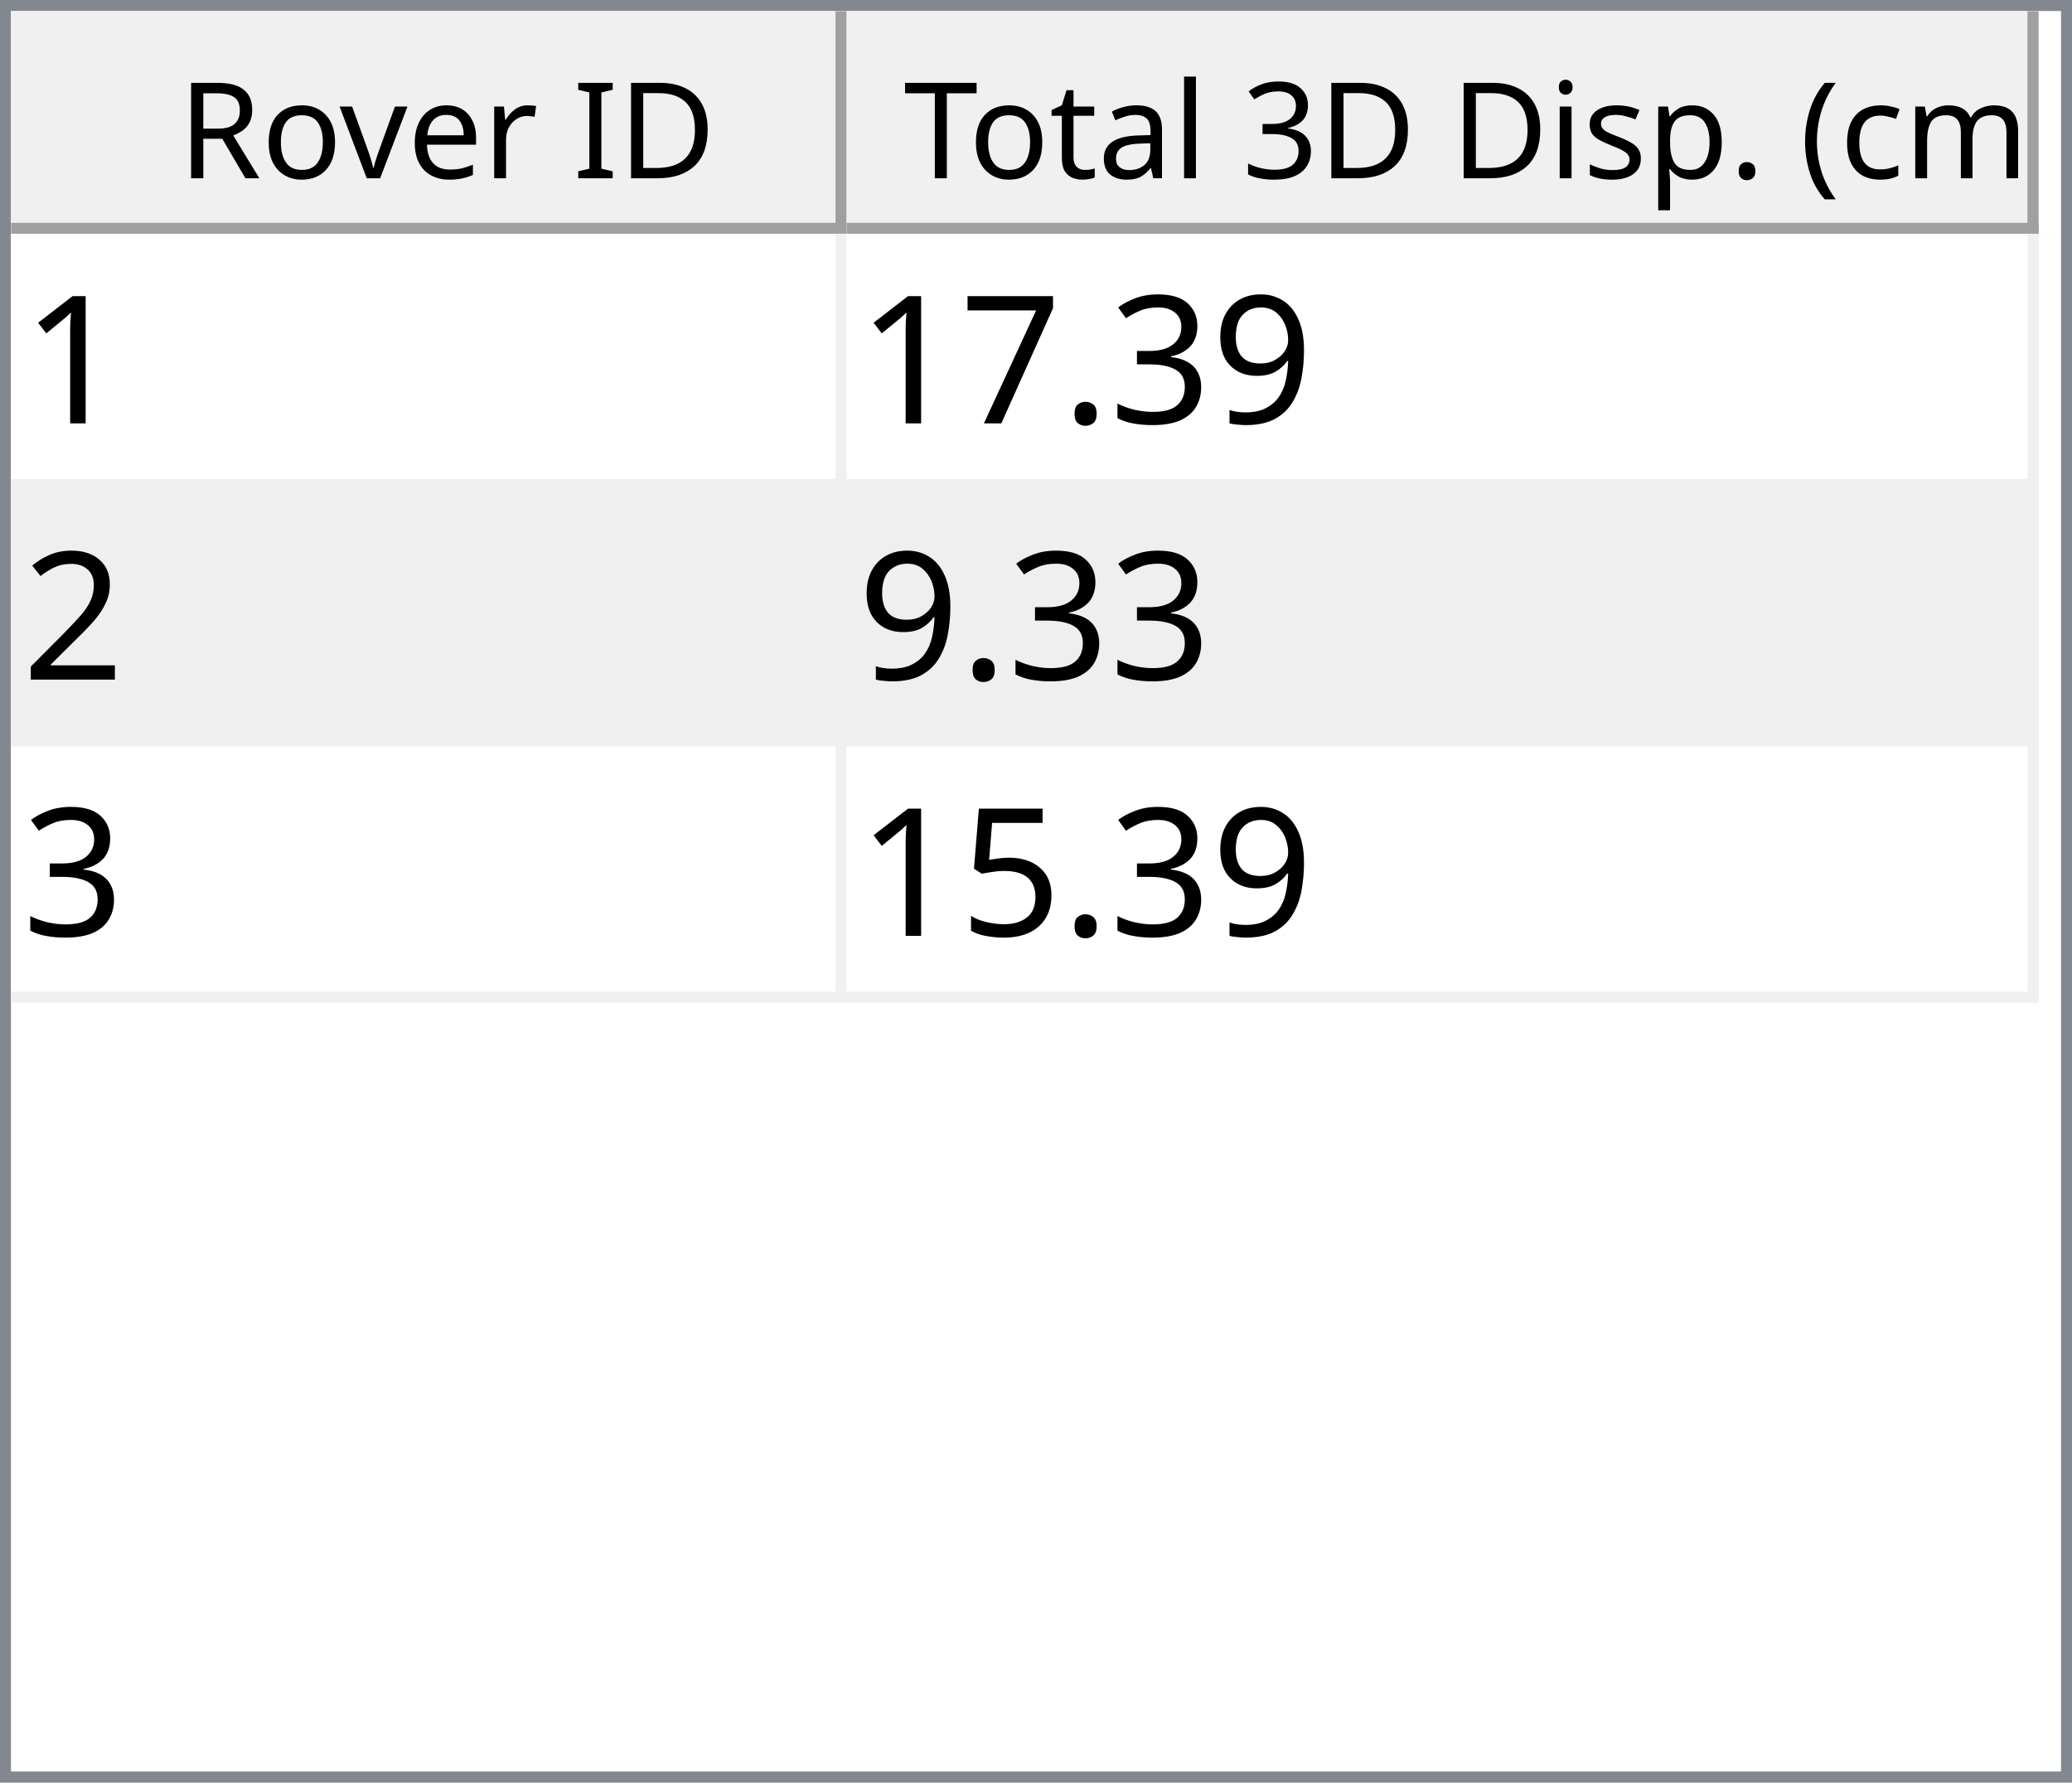
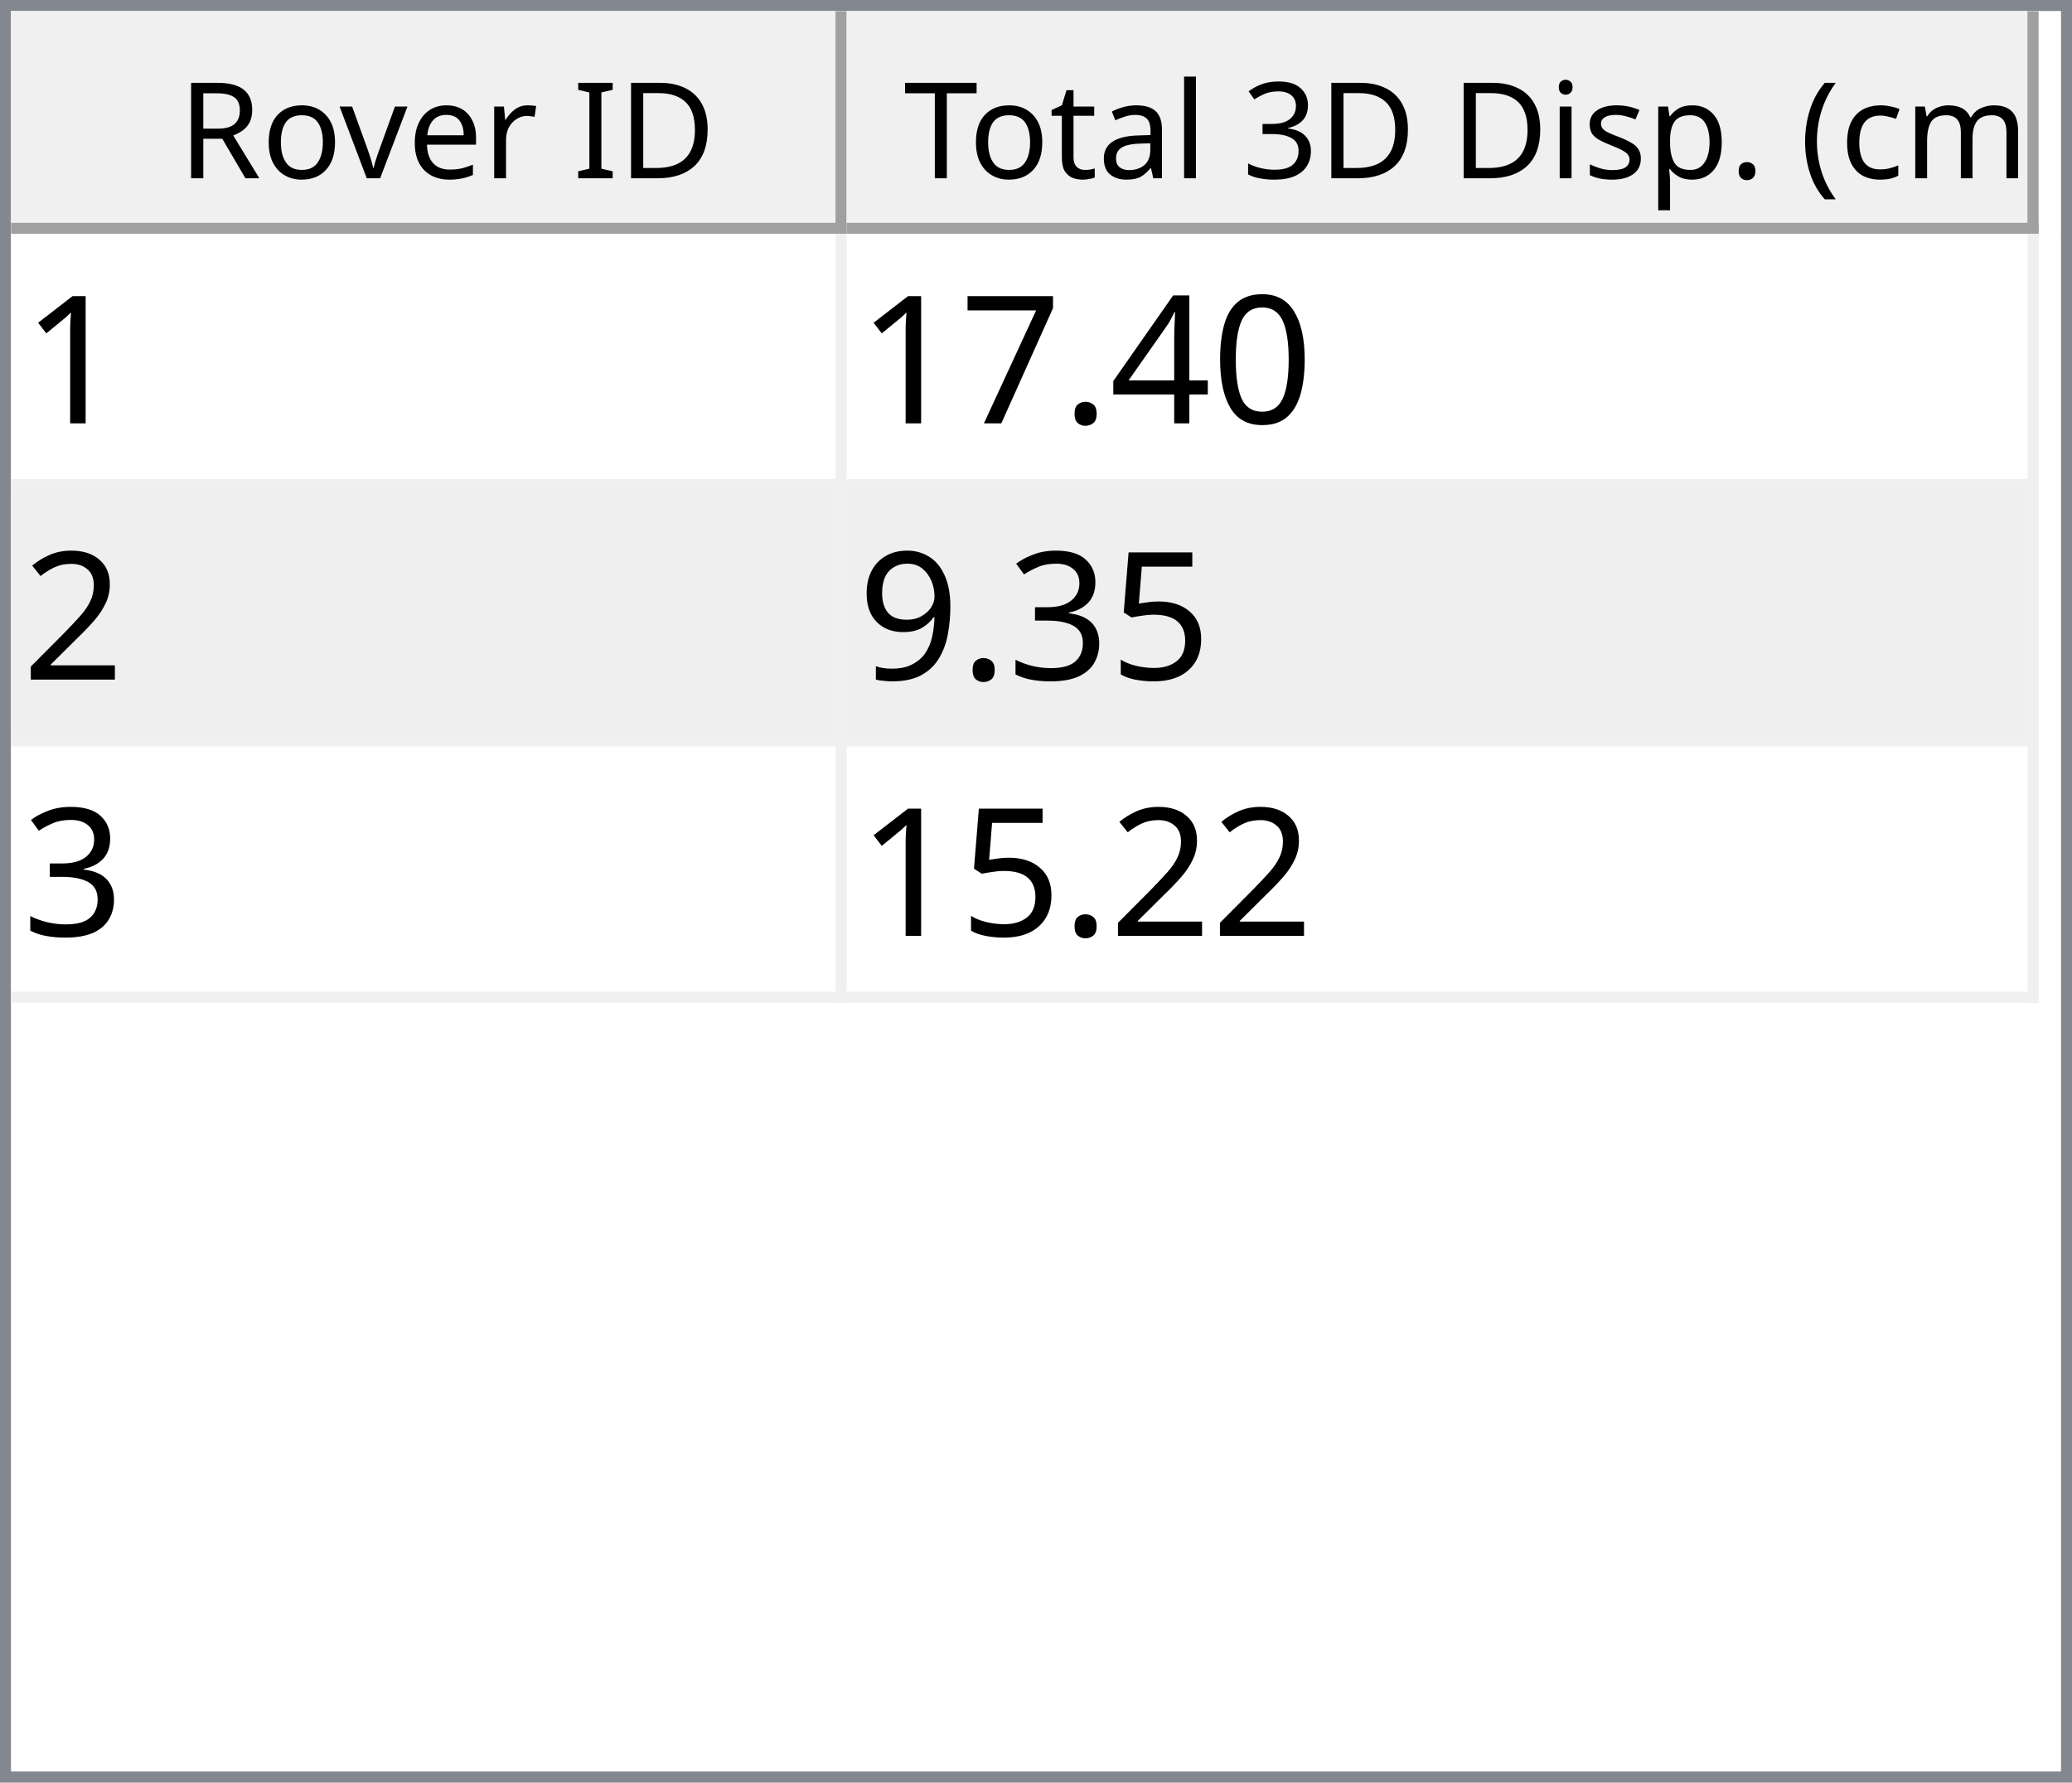
<svg xmlns="http://www.w3.org/2000/svg" style="fill-opacity:1; color-rendering:auto; color-interpolation:auto; text-rendering:auto; stroke:black; stroke-linecap:square; stroke-miterlimit:10; shape-rendering:auto; stroke-opacity:1; fill:black; stroke-dasharray:none; font-weight:normal; stroke-width:1; font-family:'Dialog'; font-style:normal; stroke-linejoin:miter; font-size:12px; stroke-dashoffset:0; image-rendering:auto;" width="186" height="160">
  <defs id="genericDefs" />
  <g>
    <defs id="defs1">
      <clipPath clipPathUnits="userSpaceOnUse" id="clipPath1">
        <path d="M0 0 L186 0 L186 160 L0 160 L0 0 Z" />
      </clipPath>
      <clipPath clipPathUnits="userSpaceOnUse" id="clipPath2">
        <path d="M0 0 L0 160 L186 160 L186 0 Z" />
      </clipPath>
      <clipPath clipPathUnits="userSpaceOnUse" id="clipPath3">
        <path d="M0 0 L0 20 L184 20 L184 0 Z" />
      </clipPath>
      <clipPath clipPathUnits="userSpaceOnUse" id="clipPath4">
        <path d="M0 0 L0 20 L75 20 L75 0 Z" />
      </clipPath>
      <clipPath clipPathUnits="userSpaceOnUse" id="clipPath5">
        <path d="M1 1 L1 19 L74 19 L74 1 Z" />
      </clipPath>
      <clipPath clipPathUnits="userSpaceOnUse" id="clipPath6">
        <path d="M0 0 L0 18 L73 18 L73 0 Z" />
      </clipPath>
      <clipPath clipPathUnits="userSpaceOnUse" id="clipPath7">
        <path d="M-0.5 -0.5 L-0.5 19.5 L74.5 19.5 L74.5 -0.5 Z" />
      </clipPath>
      <clipPath clipPathUnits="userSpaceOnUse" id="clipPath8">
        <path d="M0 0 L0 20 L107 20 L107 0 Z" />
      </clipPath>
      <clipPath clipPathUnits="userSpaceOnUse" id="clipPath9">
        <path d="M1 1 L1 19 L106 19 L106 1 Z" />
      </clipPath>
      <clipPath clipPathUnits="userSpaceOnUse" id="clipPath10">
        <path d="M0 0 L0 18 L105 18 L105 0 Z" />
      </clipPath>
      <clipPath clipPathUnits="userSpaceOnUse" id="clipPath11">
        <path d="M-0.5 -0.5 L-0.5 19.5 L106.5 19.5 L106.5 -0.5 Z" />
      </clipPath>
      <clipPath clipPathUnits="userSpaceOnUse" id="clipPath12">
        <path d="M0 0 L0 138 L184 138 L184 0 Z" />
      </clipPath>
      <clipPath clipPathUnits="userSpaceOnUse" id="clipPath13">
        <path d="M0 0 L0 69 L182 69 L182 0 Z" />
      </clipPath>
      <clipPath clipPathUnits="userSpaceOnUse" id="clipPath14">
        <path d="M-0.5 -0.5 L-0.5 68.5 L181.5 68.5 L181.5 -0.5 Z" />
      </clipPath>
      <clipPath clipPathUnits="userSpaceOnUse" id="clipPath15">
        <path d="M0 0 L0 22 L74 22 L74 0 Z" />
      </clipPath>
      <clipPath clipPathUnits="userSpaceOnUse" id="clipPath16">
        <path d="M0 0 L0 22 L106 22 L106 0 Z" />
      </clipPath>
      <font horiz-adv-x="64.551" id="font1">
        <font-face ascent="107.91" descent="25.098" units-per-em="100" style="font-style:normal; font-family:Segoe UI; font-weight:normal;" />
        <missing-glyph horiz-adv-x="64.551" d="M8.109 0 L8.109 68.266 L56.453 68.266 L56.453 0 L8.109 0 ZM15.328 7.234 L49.219 7.234 L49.219 61.031 L15.328 61.031 L15.328 7.234 Z" />
        <glyph unicode="D" horiz-adv-x="70.117" d="M9.188 0 L9.188 70.016 L28.516 70.016 Q65.531 70.016 65.531 35.891 Q65.531 19.672 55.25 9.836 Q44.969 0 27.734 0 L9.188 0 ZM17.391 62.594 L17.391 7.422 L27.828 7.422 Q41.609 7.422 49.273 14.797 Q56.938 22.172 56.938 35.688 Q56.938 62.594 28.328 62.594 L17.391 62.594 Z" />
        <glyph unicode="I" horiz-adv-x="26.611" d="M17.391 0 L9.188 0 L9.188 70.016 L17.391 70.016 L17.391 0 Z" />
        <glyph unicode=" " horiz-adv-x="27.393" d="" />
        <glyph unicode="r" horiz-adv-x="34.766" d="M34.188 41.891 Q32.078 43.5 28.125 43.5 Q23 43.5 19.555 38.672 Q16.109 33.844 16.109 25.484 L16.109 0 L8.109 0 L8.109 50 L16.109 50 L16.109 39.703 L16.312 39.703 Q18.016 44.969 21.531 47.922 Q25.047 50.875 29.391 50.875 Q32.516 50.875 34.188 50.203 L34.188 41.891 Z" />
        <glyph unicode="e" horiz-adv-x="52.295" d="M48.297 23 L12.984 23 Q13.188 14.656 17.484 10.109 Q21.781 5.562 29.297 5.562 Q37.75 5.562 44.828 11.141 L44.828 3.609 Q38.234 -1.172 27.391 -1.172 Q16.797 -1.172 10.742 5.641 Q4.688 12.453 4.688 24.812 Q4.688 36.469 11.305 43.82 Q17.922 51.172 27.734 51.172 Q37.547 51.172 42.922 44.828 Q48.297 38.484 48.297 27.203 L48.297 23 ZM40.094 29.781 Q40.047 36.719 36.75 40.578 Q33.453 44.438 27.594 44.438 Q21.922 44.438 17.969 40.383 Q14.016 36.328 13.094 29.781 L40.094 29.781 Z" />
        <glyph unicode="v" horiz-adv-x="47.9" d="M47.406 50 L27.484 0 L19.625 0 L0.688 50 L9.469 50 L22.172 13.672 Q23.578 9.672 23.922 6.688 L24.125 6.688 Q24.609 10.453 25.688 13.484 L38.969 50 L47.406 50 Z" />
        <glyph unicode="o" horiz-adv-x="58.594" d="M29 -1.172 Q17.922 -1.172 11.305 5.836 Q4.688 12.844 4.688 24.422 Q4.688 37.016 11.57 44.094 Q18.453 51.172 30.172 51.172 Q41.359 51.172 47.633 44.289 Q53.906 37.406 53.906 25.203 Q53.906 13.234 47.141 6.031 Q40.375 -1.172 29 -1.172 ZM29.594 44.438 Q21.875 44.438 17.383 39.188 Q12.891 33.938 12.891 24.703 Q12.891 15.828 17.43 10.695 Q21.969 5.562 29.594 5.562 Q37.359 5.562 41.531 10.594 Q45.703 15.625 45.703 24.906 Q45.703 34.281 41.531 39.359 Q37.359 44.438 29.594 44.438 Z" />
        <glyph unicode="R" horiz-adv-x="59.814" d="M59.375 0 L49.609 0 L37.891 19.625 Q36.281 22.359 34.766 24.289 Q33.25 26.219 31.664 27.438 Q30.078 28.656 28.25 29.219 Q26.422 29.781 24.125 29.781 L17.391 29.781 L17.391 0 L9.188 0 L9.188 70.016 L30.078 70.016 Q34.672 70.016 38.555 68.867 Q42.438 67.719 45.289 65.375 Q48.141 63.031 49.758 59.547 Q51.375 56.062 51.375 51.375 Q51.375 47.703 50.273 44.656 Q49.172 41.609 47.148 39.211 Q45.125 36.812 42.266 35.133 Q39.406 33.453 35.844 32.516 L35.844 32.328 Q37.594 31.547 38.891 30.547 Q40.188 29.547 41.359 28.18 Q42.531 26.812 43.68 25.078 Q44.828 23.344 46.234 21.047 L59.375 0 ZM17.391 62.594 L17.391 37.203 L28.516 37.203 Q31.594 37.203 34.203 38.133 Q36.812 39.062 38.719 40.797 Q40.625 42.531 41.703 45.047 Q42.781 47.562 42.781 50.688 Q42.781 56.297 39.141 59.445 Q35.5 62.594 28.609 62.594 L17.391 62.594 Z" />
        <glyph unicode=")" horiz-adv-x="30.176" d="M8.297 -15.922 L1.172 -15.922 Q16.406 2.344 16.406 26.812 Q16.406 51.469 1.078 70.016 L8.297 70.016 Q23.531 52.156 23.531 26.703 Q23.531 1.375 8.297 -15.922 Z" />
        <glyph unicode="m" horiz-adv-x="86.133" d="M79.109 0 L71.094 0 L71.094 28.719 Q71.094 37.016 68.531 40.727 Q65.969 44.438 59.906 44.438 Q54.781 44.438 51.195 39.75 Q47.609 35.062 47.609 28.516 L47.609 0 L39.594 0 L39.594 29.688 Q39.594 44.438 28.219 44.438 Q22.953 44.438 19.531 40.016 Q16.109 35.594 16.109 28.516 L16.109 0 L8.109 0 L8.109 50 L16.109 50 L16.109 42.094 L16.312 42.094 Q21.625 51.172 31.844 51.172 Q36.969 51.172 40.773 48.312 Q44.578 45.453 46 40.828 Q51.562 51.172 62.594 51.172 Q79.109 51.172 79.109 30.812 L79.109 0 Z" />
        <glyph unicode="c" horiz-adv-x="46.191" d="M42.188 2.297 Q36.422 -1.172 28.516 -1.172 Q17.828 -1.172 11.258 5.789 Q4.688 12.75 4.688 23.828 Q4.688 36.188 11.766 43.68 Q18.844 51.172 30.672 51.172 Q37.25 51.172 42.281 48.734 L42.281 40.531 Q36.719 44.438 30.375 44.438 Q22.703 44.438 17.797 38.945 Q12.891 33.453 12.891 24.516 Q12.891 15.719 17.508 10.641 Q22.125 5.562 29.891 5.562 Q36.422 5.562 42.188 9.906 L42.188 2.297 Z" />
        <glyph unicode="(" horiz-adv-x="30.176" d="M29.109 -15.922 L21.969 -15.922 Q6.844 1.375 6.844 26.703 Q6.844 52.156 21.969 70.016 L29.203 70.016 Q13.875 51.469 13.875 26.812 Q13.875 2.344 29.109 -15.922 Z" />
        <glyph unicode="." horiz-adv-x="21.68" d="M10.891 -1.078 Q8.641 -1.078 7.055 0.539 Q5.469 2.156 5.469 4.391 Q5.469 6.641 7.055 8.273 Q8.641 9.906 10.891 9.906 Q13.188 9.906 14.797 8.273 Q16.406 6.641 16.406 4.391 Q16.406 2.156 14.797 0.539 Q13.188 -1.078 10.891 -1.078 Z" />
        <glyph unicode="p" horiz-adv-x="58.789" d="M16.312 7.234 L16.109 7.234 L16.109 -23 L8.109 -23 L8.109 50 L16.109 50 L16.109 41.219 L16.312 41.219 Q22.219 51.172 33.594 51.172 Q43.266 51.172 48.688 44.461 Q54.109 37.75 54.109 26.469 Q54.109 13.922 48 6.375 Q41.891 -1.172 31.297 -1.172 Q21.578 -1.172 16.312 7.234 ZM16.109 27.391 L16.109 20.406 Q16.109 14.203 20.141 9.883 Q24.172 5.562 30.375 5.562 Q37.641 5.562 41.773 11.133 Q45.906 16.703 45.906 26.609 Q45.906 34.969 42.047 39.703 Q38.188 44.438 31.594 44.438 Q24.609 44.438 20.359 39.578 Q16.109 34.719 16.109 27.391 Z" />
        <glyph unicode="s" horiz-adv-x="42.432" d="M5.078 1.812 L5.078 10.406 Q11.625 5.562 19.484 5.562 Q30.031 5.562 30.031 12.594 Q30.031 14.594 29.125 15.992 Q28.219 17.391 26.68 18.461 Q25.141 19.531 23.07 20.383 Q21 21.234 18.609 22.172 Q15.281 23.484 12.766 24.828 Q10.25 26.172 8.57 27.859 Q6.891 29.547 6.031 31.695 Q5.172 33.844 5.172 36.719 Q5.172 40.234 6.789 42.945 Q8.406 45.656 11.086 47.484 Q13.766 49.312 17.211 50.242 Q20.656 51.172 24.312 51.172 Q30.812 51.172 35.938 48.922 L35.938 40.828 Q30.422 44.438 23.25 44.438 Q21 44.438 19.195 43.922 Q17.391 43.406 16.094 42.477 Q14.797 41.547 14.086 40.258 Q13.375 38.969 13.375 37.406 Q13.375 35.453 14.086 34.133 Q14.797 32.812 16.164 31.789 Q17.531 30.766 19.484 29.938 Q21.438 29.109 23.922 28.125 Q27.25 26.859 29.883 25.516 Q32.516 24.172 34.375 22.484 Q36.234 20.797 37.234 18.602 Q38.234 16.406 38.234 13.375 Q38.234 9.672 36.602 6.938 Q34.969 4.203 32.234 2.398 Q29.5 0.594 25.93 -0.289 Q22.359 -1.172 18.453 -1.172 Q10.75 -1.172 5.078 1.812 Z" />
        <glyph unicode="i" horiz-adv-x="24.219" d="M12.203 62.703 Q10.062 62.703 8.547 64.164 Q7.031 65.625 7.031 67.875 Q7.031 70.125 8.547 71.609 Q10.062 73.094 12.203 73.094 Q14.406 73.094 15.945 71.609 Q17.484 70.125 17.484 67.875 Q17.484 65.719 15.945 64.211 Q14.406 62.703 12.203 62.703 ZM16.109 0 L8.109 0 L8.109 50 L16.109 50 L16.109 0 Z" />
        <glyph unicode="3" horiz-adv-x="53.906" d="M46.531 19.828 Q46.531 15.094 44.75 11.211 Q42.969 7.328 39.719 4.57 Q36.469 1.812 31.93 0.297 Q27.391 -1.219 21.922 -1.219 Q11.922 -1.219 6 2.594 L6 11.188 Q13.094 5.609 22.219 5.609 Q25.875 5.609 28.828 6.539 Q31.781 7.469 33.906 9.227 Q36.031 10.984 37.18 13.477 Q38.328 15.969 38.328 19.094 Q38.328 32.812 18.797 32.812 L12.984 32.812 L12.984 39.594 L18.5 39.594 Q35.797 39.594 35.797 52.484 Q35.797 64.406 22.609 64.406 Q15.188 64.406 8.688 59.422 L8.688 67.188 Q15.375 71.188 24.609 71.188 Q29 71.188 32.57 69.969 Q36.141 68.75 38.68 66.555 Q41.219 64.359 42.609 61.281 Q44 58.203 44 54.5 Q44 40.672 30.031 36.719 L30.031 36.531 Q33.594 36.141 36.625 34.797 Q39.656 33.453 41.852 31.305 Q44.047 29.156 45.289 26.25 Q46.531 23.344 46.531 19.828 Z" />
        <glyph unicode="l" horiz-adv-x="24.219" d="M16.109 0 L8.109 0 L8.109 74.031 L16.109 74.031 L16.109 0 Z" />
        <glyph unicode="a" horiz-adv-x="50.879" d="M43.891 0 L35.891 0 L35.891 7.812 L35.688 7.812 Q30.469 -1.172 20.312 -1.172 Q12.844 -1.172 8.617 2.781 Q4.391 6.734 4.391 13.281 Q4.391 27.297 20.906 29.594 L35.891 31.688 Q35.891 44.438 25.594 44.438 Q16.547 44.438 9.281 38.281 L9.281 46.484 Q16.656 51.172 26.266 51.172 Q43.891 51.172 43.891 32.516 L43.891 0 ZM35.891 25.297 L23.828 23.641 Q18.266 22.859 15.43 20.875 Q12.594 18.891 12.594 13.875 Q12.594 10.203 15.211 7.883 Q17.828 5.562 22.172 5.562 Q28.125 5.562 32.008 9.742 Q35.891 13.922 35.891 20.312 L35.891 25.297 Z" />
        <glyph unicode="t" horiz-adv-x="33.887" d="M31.297 0.484 Q28.469 -1.078 23.828 -1.078 Q10.688 -1.078 10.688 13.578 L10.688 43.172 L2.094 43.172 L2.094 50 L10.688 50 L10.688 62.203 L18.703 64.797 L18.703 50 L31.297 50 L31.297 43.172 L18.703 43.172 L18.703 14.984 Q18.703 9.969 20.414 7.82 Q22.125 5.672 26.078 5.672 Q29.109 5.672 31.297 7.328 L31.297 0.484 Z" />
        <glyph unicode="T" horiz-adv-x="52.393" d="M50.594 62.594 L30.375 62.594 L30.375 0 L22.172 0 L22.172 62.594 L2 62.594 L2 70.016 L50.594 70.016 L50.594 62.594 Z" />
      </font>
      <font horiz-adv-x="75.0" id="font2">
        <font-face ascent="100.537" descent="21.973" units-per-em="100" style="font-style:normal; font-family:sans-serif; font-weight:normal;" />
        <missing-glyph horiz-adv-x="75.0" d="M12.5 0 L12.5 62.5 L62.5 62.5 L62.5 0 L12.5 0 ZM14.062 1.562 L60.938 1.562 L60.938 60.938 L14.062 60.938 L14.062 1.562 Z" />
        <glyph unicode="1" horiz-adv-x="55.615" d="M37.25 0 L28.469 0 L28.469 56 Q25.297 52.984 20.141 49.953 Q14.984 46.922 10.891 45.406 L10.891 53.906 Q18.266 57.375 23.781 62.305 Q29.297 67.234 31.594 71.875 L37.25 71.875 L37.25 0 Z" />
-         <glyph unicode="9" horiz-adv-x="55.615" d="M5.469 16.547 L13.922 17.328 Q14.984 11.375 18.016 8.688 Q21.047 6 25.781 6 Q29.828 6 32.883 7.859 Q35.938 9.719 37.891 12.82 Q39.844 15.922 41.164 21.195 Q42.484 26.469 42.484 31.938 Q42.484 32.516 42.438 33.688 Q39.797 29.5 35.234 26.883 Q30.672 24.266 25.344 24.266 Q16.453 24.266 10.305 30.711 Q4.156 37.156 4.156 47.703 Q4.156 58.594 10.578 65.234 Q17 71.875 26.656 71.875 Q33.641 71.875 39.43 68.117 Q45.219 64.359 48.219 57.398 Q51.219 50.438 51.219 37.25 Q51.219 23.531 48.242 15.406 Q45.266 7.281 39.383 3.031 Q33.5 -1.219 25.594 -1.219 Q17.188 -1.219 11.867 3.445 Q6.547 8.109 5.469 16.547 ZM41.453 48.141 Q41.453 55.719 37.43 60.156 Q33.406 64.594 27.734 64.594 Q21.875 64.594 17.531 59.812 Q13.188 55.031 13.188 47.406 Q13.188 40.578 17.312 36.305 Q21.438 32.031 27.484 32.031 Q33.594 32.031 37.523 36.305 Q41.453 40.578 41.453 48.141 Z" />
-         <glyph unicode="3" horiz-adv-x="55.615" d="M4.203 18.891 L12.984 20.062 Q14.5 12.594 18.141 9.297 Q21.781 6 27 6 Q33.203 6 37.477 10.297 Q41.75 14.594 41.75 20.953 Q41.75 27 37.797 30.93 Q33.844 34.859 27.734 34.859 Q25.25 34.859 21.531 33.891 L22.516 41.609 Q23.391 41.5 23.922 41.5 Q29.547 41.5 34.039 44.43 Q38.531 47.359 38.531 53.469 Q38.531 58.297 35.258 61.477 Q31.984 64.656 26.812 64.656 Q21.688 64.656 18.266 61.43 Q14.844 58.203 13.875 51.766 L5.078 53.328 Q6.688 62.156 12.398 67.016 Q18.109 71.875 26.609 71.875 Q32.469 71.875 37.398 69.359 Q42.328 66.844 44.945 62.5 Q47.562 58.156 47.562 53.266 Q47.562 48.641 45.07 44.828 Q42.578 41.016 37.703 38.766 Q44.047 37.312 47.562 32.695 Q51.078 28.078 51.078 21.141 Q51.078 11.766 44.242 5.25 Q37.406 -1.266 26.953 -1.266 Q17.531 -1.266 11.305 4.352 Q5.078 9.969 4.203 18.891 Z" />
+         <glyph unicode="0" horiz-adv-x="55.615" d="M4.156 35.297 Q4.156 48 6.766 55.742 Q9.375 63.484 14.523 67.68 Q19.672 71.875 27.484 71.875 Q33.25 71.875 37.594 69.555 Q41.938 67.234 44.773 62.867 Q47.609 58.5 49.219 52.227 Q50.828 45.953 50.828 35.297 Q50.828 22.703 48.242 14.969 Q45.656 7.234 40.508 3.008 Q35.359 -1.219 27.484 -1.219 Q17.141 -1.219 11.234 6.203 Q4.156 15.141 4.156 35.297 ZM13.188 35.297 Q13.188 17.672 17.312 11.836 Q21.438 6 27.484 6 Q33.547 6 37.672 11.859 Q41.797 17.719 41.797 35.297 Q41.797 52.984 37.672 58.789 Q33.547 64.594 27.391 64.594 Q21.344 64.594 17.719 59.469 Q13.188 52.938 13.188 35.297 Z" />
+         <glyph unicode="4" horiz-adv-x="55.615" d="M32.328 0 L32.328 17.141 L1.266 17.141 L1.266 25.203 L33.938 71.578 L41.109 71.578 L41.109 25.203 L50.781 25.203 L50.781 17.141 L41.109 17.141 L41.109 0 L32.328 0 ZM32.328 25.203 L32.328 57.469 L9.906 25.203 L32.328 25.203 Z" />
        <glyph unicode="." horiz-adv-x="27.783" d="M9.078 0 L9.078 10.016 L19.094 10.016 L19.094 0 L9.078 0 Z" />
        <glyph unicode="7" horiz-adv-x="55.615" d="M4.734 62.203 L4.734 70.656 L51.078 70.656 L51.078 63.812 Q44.234 56.547 37.523 44.484 Q30.812 32.422 27.156 19.672 Q24.516 10.688 23.781 0 L14.75 0 Q14.891 8.453 18.062 20.414 Q21.234 32.375 27.172 43.484 Q33.109 54.594 39.797 62.203 L4.734 62.203 Z" />
        <glyph unicode="2" horiz-adv-x="55.615" d="M50.344 8.453 L50.344 0 L3.031 0 Q2.938 3.172 4.047 6.109 Q5.859 10.938 9.836 15.625 Q13.812 20.312 21.344 26.469 Q33.016 36.031 37.117 41.625 Q41.219 47.219 41.219 52.203 Q41.219 57.422 37.477 61.008 Q33.734 64.594 27.734 64.594 Q21.391 64.594 17.578 60.789 Q13.766 56.984 13.719 50.25 L4.688 51.172 Q5.609 61.281 11.664 66.578 Q17.719 71.875 27.938 71.875 Q38.234 71.875 44.242 66.164 Q50.25 60.453 50.25 52 Q50.25 47.703 48.492 43.555 Q46.734 39.406 42.656 34.812 Q38.578 30.219 29.109 22.219 Q21.188 15.578 18.945 13.211 Q16.703 10.844 15.234 8.453 L50.344 8.453 Z" />
        <glyph unicode="5" horiz-adv-x="55.615" d="M4.156 18.75 L13.375 19.531 Q14.406 12.797 18.141 9.398 Q21.875 6 27.156 6 Q33.5 6 37.891 10.789 Q42.281 15.578 42.281 23.484 Q42.281 31 38.062 35.352 Q33.844 39.703 27 39.703 Q22.75 39.703 19.336 37.773 Q15.922 35.844 13.969 32.766 L5.719 33.844 L12.641 70.609 L48.25 70.609 L48.25 62.203 L19.672 62.203 L15.828 42.969 Q22.266 47.469 29.344 47.469 Q38.719 47.469 45.164 40.969 Q51.609 34.469 51.609 24.266 Q51.609 14.547 45.953 7.469 Q39.062 -1.219 27.156 -1.219 Q17.391 -1.219 11.211 4.25 Q5.031 9.719 4.156 18.75 Z" />
+         <glyph unicode="3" horiz-adv-x="55.615" d="M4.203 18.891 L12.984 20.062 Q14.5 12.594 18.141 9.297 Q21.781 6 27 6 Q33.203 6 37.477 10.297 Q41.75 14.594 41.75 20.953 Q41.75 27 37.797 30.93 Q33.844 34.859 27.734 34.859 Q25.25 34.859 21.531 33.891 L22.516 41.609 Q23.391 41.5 23.922 41.5 Q29.547 41.5 34.039 44.43 Q38.531 47.359 38.531 53.469 Q38.531 58.297 35.258 61.477 Q31.984 64.656 26.812 64.656 Q21.688 64.656 18.266 61.43 Q14.844 58.203 13.875 51.766 L5.078 53.328 Q6.688 62.156 12.398 67.016 Q18.109 71.875 26.609 71.875 Q32.469 71.875 37.398 69.359 Q42.328 66.844 44.945 62.5 Q47.562 58.156 47.562 53.266 Q47.562 48.641 45.07 44.828 Q42.578 41.016 37.703 38.766 Q44.047 37.312 47.562 32.695 Q51.078 28.078 51.078 21.141 Q51.078 11.766 44.242 5.25 Q37.406 -1.266 26.953 -1.266 Q17.531 -1.266 11.305 4.352 Q5.078 9.969 4.203 18.891 Z" />
+         <glyph unicode="9" horiz-adv-x="55.615" d="M5.469 16.547 L13.922 17.328 Q14.984 11.375 18.016 8.688 Q21.047 6 25.781 6 Q29.828 6 32.883 7.859 Q35.938 9.719 37.891 12.82 Q39.844 15.922 41.164 21.195 Q42.484 26.469 42.484 31.938 Q42.484 32.516 42.438 33.688 Q39.797 29.5 35.234 26.883 Q30.672 24.266 25.344 24.266 Q16.453 24.266 10.305 30.711 Q4.156 37.156 4.156 47.703 Q4.156 58.594 10.578 65.234 Q17 71.875 26.656 71.875 Q33.641 71.875 39.43 68.117 Q45.219 64.359 48.219 57.398 Q51.219 50.438 51.219 37.25 Q51.219 23.531 48.242 15.406 Q45.266 7.281 39.383 3.031 Q33.5 -1.219 25.594 -1.219 Q17.188 -1.219 11.867 3.445 Q6.547 8.109 5.469 16.547 ZM41.453 48.141 Q41.453 55.719 37.43 60.156 Q33.406 64.594 27.734 64.594 Q21.875 64.594 17.531 59.812 Q13.188 55.031 13.188 47.406 Q13.188 40.578 17.312 36.305 Q21.438 32.031 27.484 32.031 Q33.594 32.031 37.523 36.305 Q41.453 40.578 41.453 48.141 Z" />
      </font>
    </defs>
    <g style="fill:white; stroke:white;">
      <rect x="0" y="0" width="186" style="clip-path:url(#clipPath1); stroke:none;" height="160" />
    </g>
    <g style="fill:white; text-rendering:optimizeSpeed; color-rendering:optimizeSpeed; image-rendering:optimizeSpeed; shape-rendering:crispEdges; stroke:white; color-interpolation:sRGB;">
      <rect x="0" width="186" height="160" y="0" style="stroke:none;" />
      <path style="stroke:none;" d="M0 160 L186 160 L186 0 L0 0 Z" />
    </g>
    <g style="fill:rgb(240,240,240); font-family:'Segoe UI'; stroke:rgb(240,240,240);">
      <rect x="0" y="0" width="186" style="clip-path:url(#clipPath2); stroke:none;" height="160" />
    </g>
    <g style="fill:rgb(130,135,144); font-family:'Segoe UI'; stroke:rgb(130,135,144);">
      <path d="M0 0 L186 0 L186 160 L0 160 L0 0 ZM1 1 L185 1 L185 159 L1 159 L1 1 Z" style="fill-rule:evenodd; clip-path:url(#clipPath2); stroke:none;" />
    </g>
    <g style="fill:white; font-family:'Segoe UI'; stroke:white;" transform="translate(1,1)">
      <rect x="0" y="0" width="184" style="clip-path:url(#clipPath3); stroke:none;" height="20" />
    </g>
    <g style="fill:rgb(240,240,240); font-family:'Segoe UI'; stroke:rgb(240,240,240);" transform="translate(1,1)">
      <rect x="0" y="0" width="75" style="clip-path:url(#clipPath4); stroke:none;" height="20" />
    </g>
    <g style="font-family:'Segoe UI';" transform="translate(2,2)">
      <text x="14" xml:space="preserve" y="14" style="clip-path:url(#clipPath6); stroke:none;">Rover ID</text>
    </g>
    <g style="fill:rgb(160,160,160); font-family:'Segoe UI'; stroke:rgb(160,160,160); stroke-linejoin:bevel;" transform="translate(1.5,1.5)">
      <line x1="74" x2="74" y1="0" style="fill:none; clip-path:url(#clipPath7);" y2="19" />
    </g>
    <g style="fill:rgb(160,160,160); font-family:'Segoe UI'; stroke:rgb(160,160,160); stroke-linejoin:bevel;" transform="matrix(1,0,0,1,1,1) translate(0.5,0.5)">
      <line x1="0" x2="74" y1="19" style="fill:none; clip-path:url(#clipPath7);" y2="19" />
    </g>
    <g style="fill:rgb(240,240,240); font-family:'Segoe UI'; stroke:rgb(240,240,240);" transform="translate(76,1)">
      <rect x="0" y="0" width="107" style="clip-path:url(#clipPath8); stroke:none;" height="20" />
    </g>
    <g style="font-family:'Segoe UI';" transform="translate(77,2)">
      <text x="1" xml:space="preserve" y="14" style="clip-path:url(#clipPath10); stroke:none;"> Total 3D Disp. (cm)</text>
    </g>
    <g style="fill:rgb(160,160,160); font-family:'Segoe UI'; stroke:rgb(160,160,160); stroke-linejoin:bevel;" transform="translate(76.5,1.5)">
      <line x1="106" x2="106" y1="0" style="fill:none; clip-path:url(#clipPath11);" y2="19" />
    </g>
    <g style="fill:rgb(160,160,160); font-family:'Segoe UI'; stroke:rgb(160,160,160); stroke-linejoin:bevel;" transform="matrix(1,0,0,1,76,1) translate(0.5,0.5)">
      <line x1="0" x2="106" y1="19" style="fill:none; clip-path:url(#clipPath11);" y2="19" />
    </g>
    <g style="fill:white; font-family:'Segoe UI'; stroke:white;" transform="translate(1,21)">
      <rect x="0" y="0" width="184" style="clip-path:url(#clipPath12); stroke:none;" height="138" />
    </g>
    <g style="fill:rgb(240,240,240); font-size:16px; font-family:sans-serif; stroke:rgb(240,240,240);" transform="translate(1,21)">
      <rect x="0" y="0" width="182" style="clip-path:url(#clipPath13); stroke:none;" height="69" />
      <line transform="translate(0.5,0.5)" x1="0" x2="181" y1="22" style="clip-path:url(#clipPath14); fill:none; stroke-linejoin:bevel;" y2="22" />
    </g>
    <g transform="matrix(1,0,0,1,1,21) translate(0.5,0.5)" style="fill:rgb(240,240,240); font-size:16px; font-family:sans-serif; stroke:rgb(240,240,240); stroke-linejoin:bevel;">
      <line x1="0" x2="181" y1="45" style="fill:none; clip-path:url(#clipPath14);" y2="45" />
    </g>
    <g transform="matrix(1,0,0,1,1,21) translate(0.5,0.5)" style="fill:rgb(240,240,240); font-size:16px; font-family:sans-serif; stroke:rgb(240,240,240); stroke-linejoin:bevel;">
      <line x1="0" x2="181" y1="68" style="fill:none; clip-path:url(#clipPath14);" y2="68" />
    </g>
    <g transform="matrix(1,0,0,1,1,21) translate(0.5,0.5)" style="fill:rgb(240,240,240); font-size:16px; font-family:sans-serif; stroke:rgb(240,240,240); stroke-linejoin:bevel;">
      <line x1="74" x2="74" y1="0" style="fill:none; clip-path:url(#clipPath14);" y2="68" />
    </g>
    <g transform="matrix(1,0,0,1,1,21) translate(0.5,0.5)" style="fill:rgb(240,240,240); font-size:16px; font-family:sans-serif; stroke:rgb(240,240,240); stroke-linejoin:bevel;">
      <line x1="181" x2="181" y1="0" style="fill:none; clip-path:url(#clipPath14);" y2="68" />
    </g>
    <g style="fill:white; font-size:16px; font-family:sans-serif; stroke:white;" transform="matrix(1,0,0,1,1,21)">
      <rect x="0" y="0" width="74" style="clip-path:url(#clipPath15); stroke:none;" height="22" />
      <text x="1" y="17" style="fill:black; clip-path:url(#clipPath15); stroke:none;" xml:space="preserve">1</text>
    </g>
    <g style="fill:white; font-size:16px; font-family:sans-serif; stroke:white;" transform="matrix(1,0,0,1,1,21) translate(75,0)">
      <rect x="0" y="0" width="106" style="clip-path:url(#clipPath16); stroke:none;" height="22" />
-       <text x="1" y="17" style="fill:black; clip-path:url(#clipPath16); stroke:none;" xml:space="preserve">17.39</text>
+       <text x="1" y="17" style="fill:black; clip-path:url(#clipPath16); stroke:none;" xml:space="preserve">17.40</text>
    </g>
    <g style="fill:rgb(239,239,239); font-size:16px; font-family:sans-serif; stroke:rgb(239,239,239);" transform="matrix(1,0,0,1,1,21) translate(0,23)">
      <rect x="0" y="0" width="74" style="clip-path:url(#clipPath15); stroke:none;" height="22" />
      <text x="1" y="17" style="fill:black; clip-path:url(#clipPath15); stroke:none;" xml:space="preserve">2</text>
    </g>
    <g style="fill:rgb(239,239,239); font-size:16px; font-family:sans-serif; stroke:rgb(239,239,239);" transform="matrix(1,0,0,1,1,21) translate(75,23)">
      <rect x="0" y="0" width="106" style="clip-path:url(#clipPath16); stroke:none;" height="22" />
-       <text x="1" y="17" style="fill:black; clip-path:url(#clipPath16); stroke:none;" xml:space="preserve">9.33</text>
+       <text x="1" y="17" style="fill:black; clip-path:url(#clipPath16); stroke:none;" xml:space="preserve">9.35</text>
    </g>
    <g style="fill:white; font-size:16px; font-family:sans-serif; stroke:white;" transform="matrix(1,0,0,1,1,21) translate(0,46)">
      <rect x="0" y="0" width="74" style="clip-path:url(#clipPath15); stroke:none;" height="22" />
      <text x="1" y="17" style="fill:black; clip-path:url(#clipPath15); stroke:none;" xml:space="preserve">3</text>
    </g>
    <g style="fill:white; font-size:16px; font-family:sans-serif; stroke:white;" transform="matrix(1,0,0,1,1,21) translate(75,46)">
      <rect x="0" y="0" width="106" style="clip-path:url(#clipPath16); stroke:none;" height="22" />
-       <text x="1" y="17" style="fill:black; clip-path:url(#clipPath16); stroke:none;" xml:space="preserve">15.39</text>
+       <text x="1" y="17" style="fill:black; clip-path:url(#clipPath16); stroke:none;" xml:space="preserve">15.22</text>
    </g>
  </g>
</svg>
